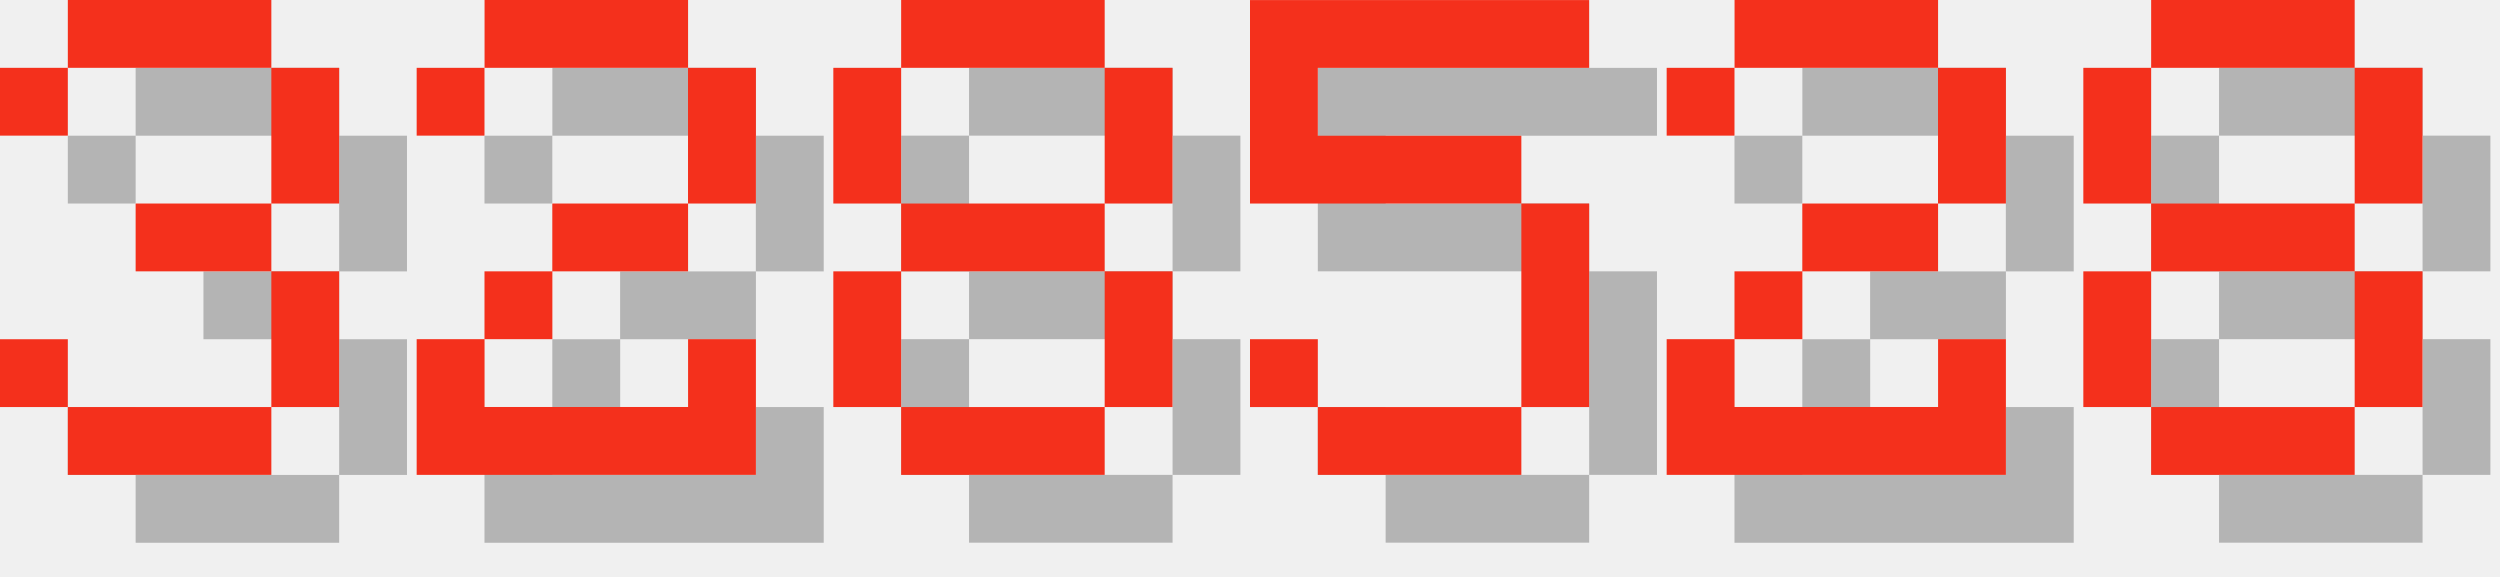
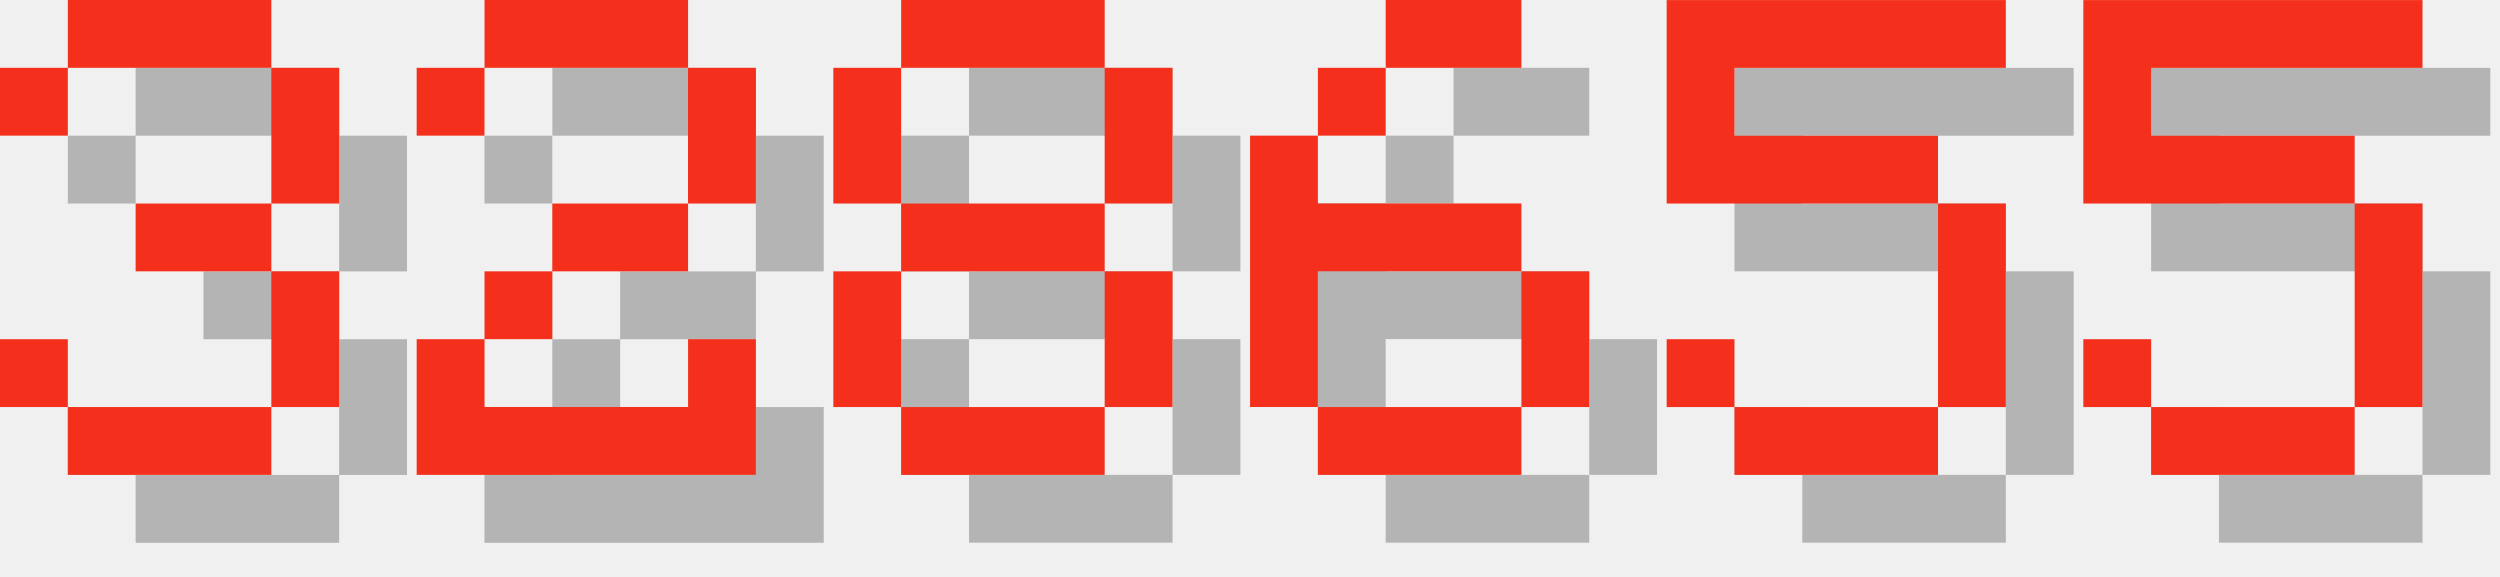
<svg xmlns="http://www.w3.org/2000/svg" version="1.1" width="156.0" height="36">
  <style>
        .text-foreground {
            fill: #F4301C;
        }
        .text-shadow {
            fill: #000000;
            fill-opacity: 0.25;
        }
    </style>
  <g class="digit" id="digit_3" transform="translate(0.0, 0), scale(4)">
    <path id="digit_3_shadow" class="text-shadow" d="m1.058 2.117v1.058h1.058v-1.058h3.175v2.117h-2.117v1.058h2.117v2.117h-3.175v-1.058h-1.058v1.058h1.058v1.058h3.175v-1.058h1.058v-2.117h-1.058v-1.058h1.058v-2.117h-1.058v-1.058h-3.175v1.058h-1.058z" fill-opacity=".5" style="paint-order:stroke fill markers" />
    <path id="digit_3_fg" class="text-foreground" d="m0 1.058v1.058h1.058v-1.058h3.175v2.117h-2.117v1.058h2.117v2.117h-3.175v-1.058h-1.058v1.058h1.058v1.058h3.175v-1.058h1.058v-2.117h-1.058v-1.058h1.058v-2.117h-1.058v-1.058h-3.175v1.058h-1.058z" fill="#fff" style="paint-order:stroke fill markers" />
  </g>
  <g class="digit" id="digit_2" transform="translate(26.0, 0), scale(4)">
    <path id="digit_2_shadow" class="text-shadow" d="m1.058 2.117v1.058h1.058v-1.058h3.175v2.117h-2.117v1.058h-1.058v1.058h-1.058v2.117h5.292v-2.117h-1.058v1.058h-3.175v-1.058h1.058v-1.058h2.117v-1.058h1.058v-2.117h-1.058v-1.058h-3.175v1.058h-1.058z" fill-opacity=".5" style="paint-order:stroke fill markers" />
    <path id="digit_2_fg" class="text-foreground" d="m0 1.058v1.058h1.058v-1.058h3.175v2.117h-2.117v1.058h-1.058v1.058h-1.058v2.117h5.292v-2.117h-1.058v1.058h-3.175v-1.058h1.058v-1.058h2.117v-1.058h1.058v-2.117h-1.058v-1.058h-3.175v1.058h-1.058z" fill="#fff" style="paint-order:stroke fill markers" />
  </g>
  <g class="digit" id="digit_8" transform="translate(52.0, 0), scale(4)">
    <path id="digit_8_shadow" class="text-shadow" d="m2.117 1.058v1.058h3.175v-1.058h-3.175zm3.175 1.058v2.117h1.058v-2.117h-1.058zm0 2.117h-3.175v1.058h3.175v-1.058zm0 1.058v2.117h1.058v-2.117h-1.058zm0 2.117h-3.175v1.058h3.175v-1.058zm-3.175 0v-2.117h-1.058v2.117h1.058zm0-3.175v-2.117h-1.058v2.117h1.058z" fill-opacity=".5" style="paint-order:stroke fill markers" />
    <path id="digit_8_fg" class="text-foreground" d="m1.058 0v1.058h3.175v-1.058h-3.175zm3.175 1.058v2.117h1.058v-2.117h-1.058zm0 2.117h-3.175v1.058h3.175v-1.058zm0 1.058v2.117h1.058v-2.117h-1.058zm0 2.117h-3.175v1.058h3.175v-1.058zm-3.175 0v-2.117h-1.058v2.117h1.058zm0-3.175v-2.117h-1.058v2.117h1.058z" fill="#fff" style="paint-order:stroke fill markers" />
  </g>
-   <g class="digit" id="digit_5" transform="translate(78.0, 0), scale(4)">
+   <g class="digit" id="digit_6" transform="translate(78.0, 0), scale(4)">
+     <path id="digit_6_shadow" class="text-shadow" d="m3.175 1.058v1.058h2.117v-1.058h-2.117zm0 1.058h-1.058v1.058h1.058v-1.058zm-1.058 1.058h-1.058v4.233h1.058v-2.117h3.175v-1.058h-3.175v-1.058zm3.175 2.117v2.117h1.058v-2.117h-1.058zm0 2.117h-3.175v1.058h3.175v-1.058z" fill-opacity=".5" style="paint-order:stroke fill markers" />
+     <path id="digit_6_fg" class="text-foreground" d="m2.117 0v1.058h2.117v-1.058h-2.117zm0 1.058h-1.058v1.058h1.058v-1.058zm-1.058 1.058h-1.058v4.233h1.058v-2.117h3.175v-1.058h-3.175v-1.058zm3.175 2.117v2.117h1.058v-2.117h-1.058zm0 2.117h-3.175v1.058h3.175v-1.058z" fill="#fff" style="paint-order:stroke fill markers" />
+   </g>
+   <g class="digit" id="digit_5" transform="translate(104.0, 0), scale(4)">
    <path id="digit_5_shadow" class="text-shadow" d="m1.058 1.058v3.175h4.233v3.175h-3.175v-1.058h-1.058v1.058h1.058v1.058h3.175v-1.058h1.058v-3.175h-1.058v-1.058h-3.175v-1.058h4.233v-1.058h-5.292z" fill-opacity=".5" style="paint-order:stroke fill markers" />
    <path id="digit_5_fg" class="text-foreground" d="m0 0v3.175h4.233v3.175h-3.175v-1.058h-1.058v1.058h1.058v1.058h3.175v-1.058h1.058v-3.175h-1.058v-1.058h-3.175v-1.058h4.233v-1.058h-5.292z" fill="#fff" style="paint-order:stroke fill markers" />
  </g>
-   <g class="digit" id="digit_2" transform="translate(104.0, 0), scale(4)">
-     <path id="digit_2_shadow" class="text-shadow" d="m1.058 2.117v1.058h1.058v-1.058h3.175v2.117h-2.117v1.058h-1.058v1.058h-1.058v2.117h5.292v-2.117h-1.058v1.058h-3.175v-1.058h1.058v-1.058h2.117v-1.058h1.058v-2.117h-1.058v-1.058h-3.175v1.058h-1.058z" fill-opacity=".5" style="paint-order:stroke fill markers" />
-     <path id="digit_2_fg" class="text-foreground" d="m0 1.058v1.058h1.058v-1.058h3.175v2.117h-2.117v1.058h-1.058v1.058h-1.058v2.117h5.292v-2.117h-1.058v1.058h-3.175v-1.058h1.058v-1.058h2.117v-1.058h1.058v-2.117h-1.058v-1.058h-3.175v1.058h-1.058z" fill="#fff" style="paint-order:stroke fill markers" />
-   </g>
-   <g class="digit" id="digit_8" transform="translate(130.0, 0), scale(4)">
-     <path id="digit_8_shadow" class="text-shadow" d="m2.117 1.058v1.058h3.175v-1.058h-3.175zm3.175 1.058v2.117h1.058v-2.117h-1.058zm0 2.117h-3.175v1.058h3.175v-1.058zm0 1.058v2.117h1.058v-2.117h-1.058zm0 2.117h-3.175v1.058h3.175v-1.058zm-3.175 0v-2.117h-1.058v2.117h1.058zm0-3.175v-2.117h-1.058v2.117h1.058z" fill-opacity=".5" style="paint-order:stroke fill markers" />
-     <path id="digit_8_fg" class="text-foreground" d="m1.058 0v1.058h3.175v-1.058h-3.175zm3.175 1.058v2.117h1.058v-2.117h-1.058zm0 2.117h-3.175v1.058h3.175v-1.058zm0 1.058v2.117h1.058v-2.117h-1.058zm0 2.117h-3.175v1.058h3.175v-1.058zm-3.175 0v-2.117h-1.058v2.117h1.058zm0-3.175v-2.117h-1.058v2.117h1.058z" fill="#fff" style="paint-order:stroke fill markers" />
+   <g class="digit" id="digit_5" transform="translate(130.0, 0), scale(4)">
+     <path id="digit_5_shadow" class="text-shadow" d="m1.058 1.058v3.175h4.233v3.175h-3.175v-1.058h-1.058v1.058h1.058v1.058h3.175v-1.058h1.058v-3.175h-1.058v-1.058h-3.175v-1.058h4.233v-1.058h-5.292z" fill-opacity=".5" style="paint-order:stroke fill markers" />
+     <path id="digit_5_fg" class="text-foreground" d="m0 0v3.175h4.233v3.175h-3.175v-1.058h-1.058v1.058h1.058v1.058h3.175v-1.058h1.058v-3.175h-1.058v-1.058h-3.175v-1.058h4.233v-1.058h-5.292z" fill="#fff" style="paint-order:stroke fill markers" />
  </g>
</svg>
